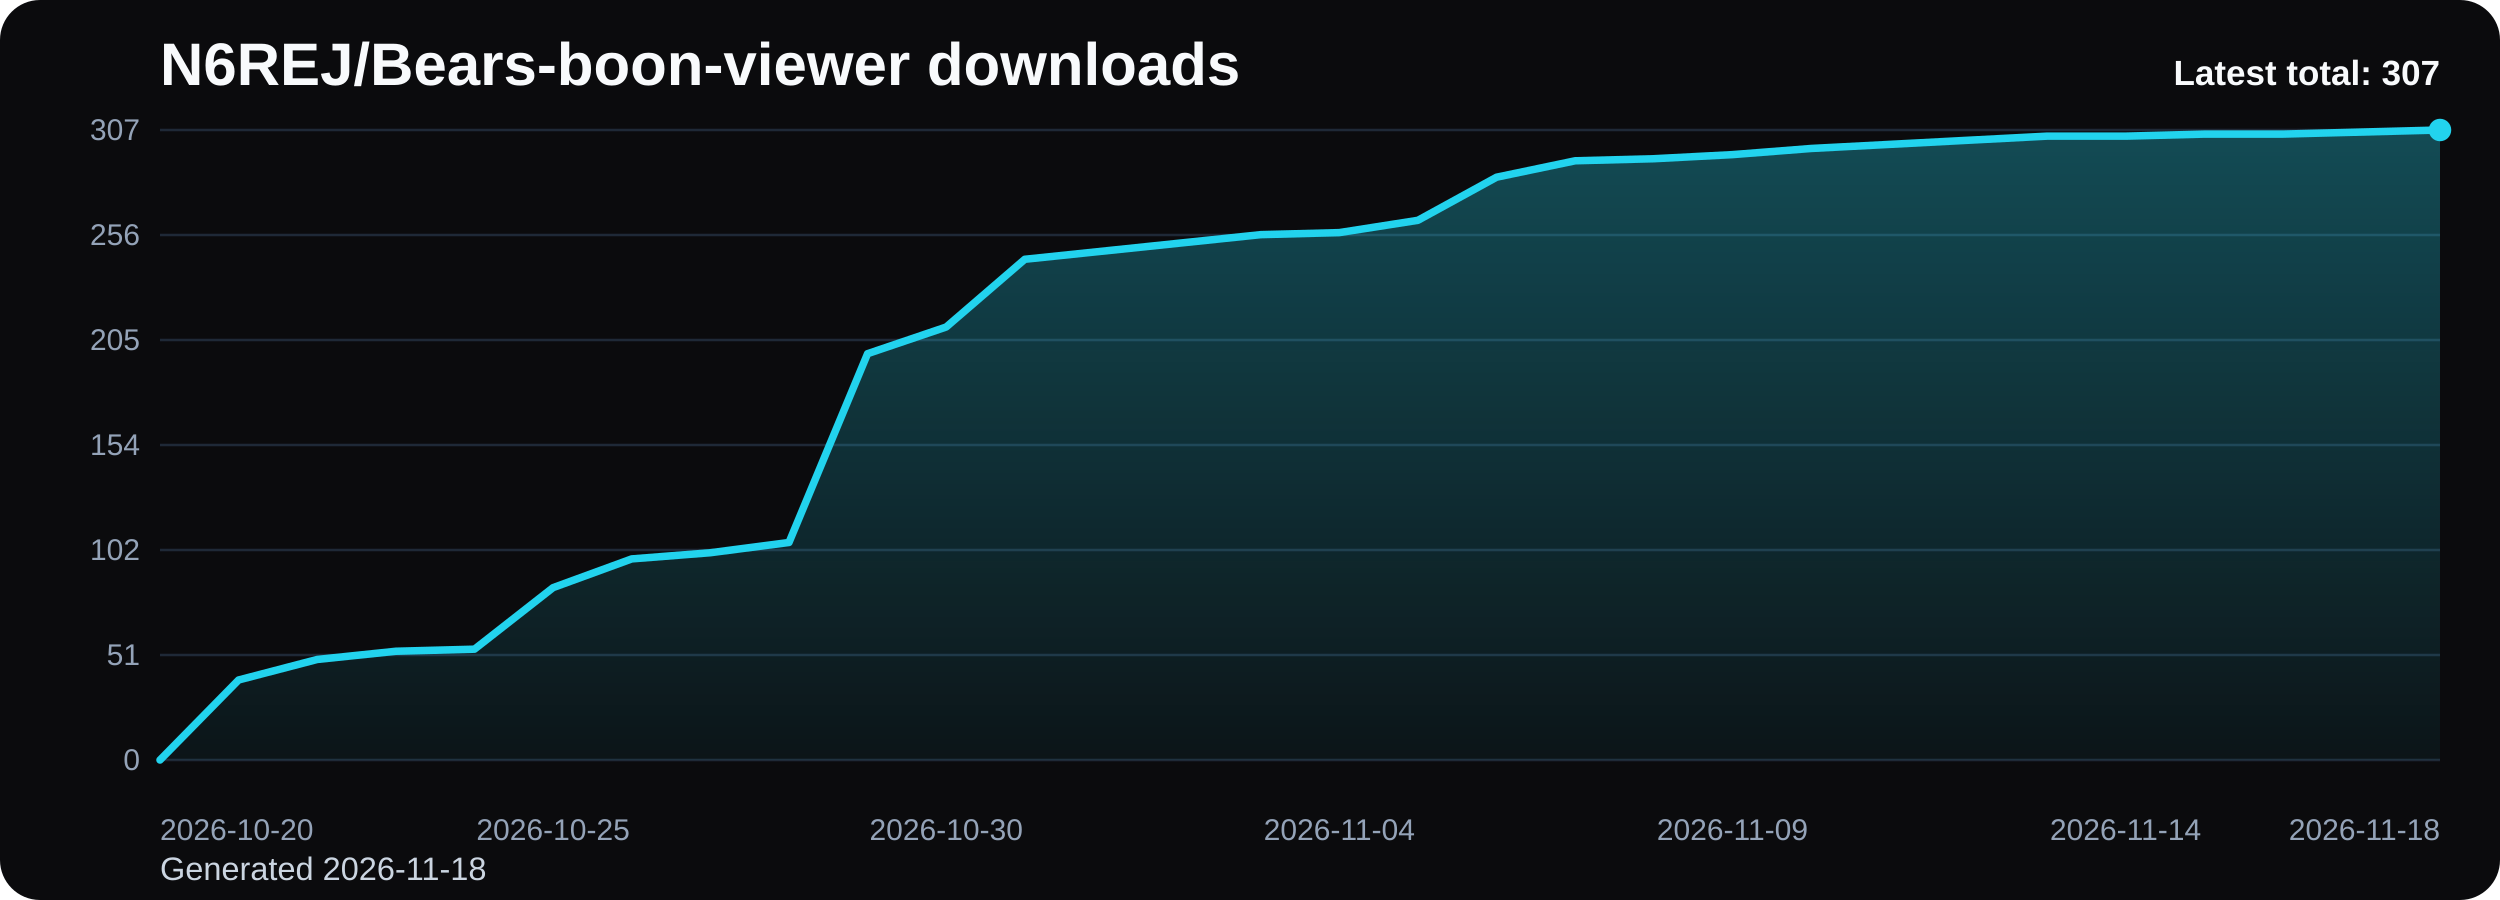
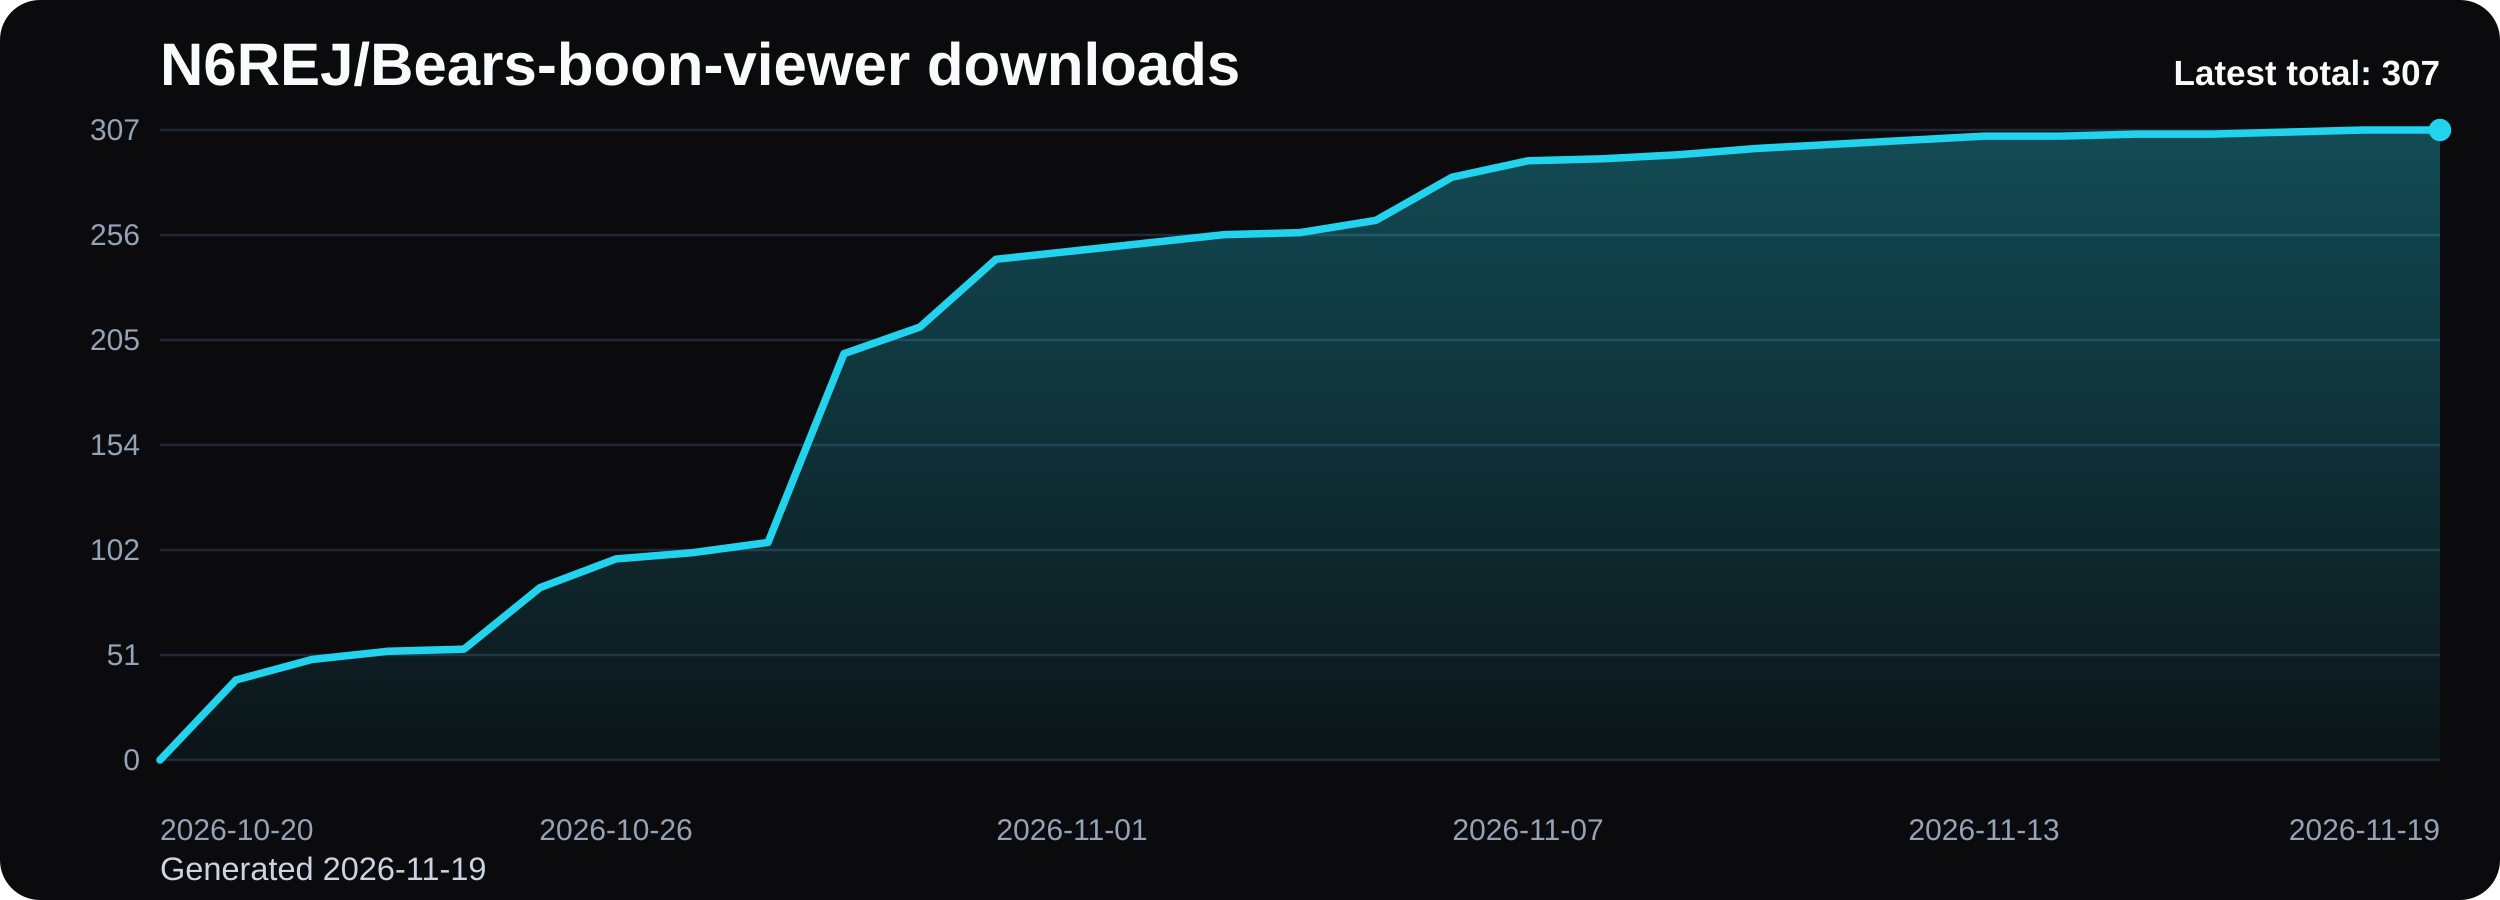
<svg xmlns="http://www.w3.org/2000/svg" viewBox="0 0 1000 360" role="img" aria-label="N6REJ/Bears-boon-viewer downloads chart">
  <defs>
    <linearGradient id="fill-total-trend-black" x1="0" y1="0" x2="0" y2="1">
      <stop offset="0%" stop-color="#22d3ee" stop-opacity="0.32" />
      <stop offset="100%" stop-color="#22d3ee" stop-opacity="0.05" />
    </linearGradient>
    <style>
      .bg { fill: #0b0b0d; }
      .title { font: 700 24px Arial, sans-serif; fill: #f8fafc; }
      .sub { font: 400 13px Arial, sans-serif; fill: #cbd5e1; }
      .grid { stroke: #1f2937; stroke-width: 1; }
      .axis { font: 400 12px Arial, sans-serif; fill: #94a3b8; }
      .line { fill: none; stroke: #22d3ee; stroke-width: 3; stroke-linecap: round; stroke-linejoin: round; }
      .dot { fill: #22d3ee; }
      .value { font: 600 11px Arial, sans-serif; fill: #cbd5e1; }
      .latest { font: 700 14px Arial, sans-serif; fill: #f8fafc; }
    </style>
  </defs>
  <rect class="bg" x="0" y="0" width="1000" height="360" rx="16" />
  <text class="title" x="64" y="34">N6REJ/Bears-boon-viewer downloads</text>
-   <text class="sub" x="64" y="352">Generated 2026-11-18</text>
+   <text class="sub" x="64" y="352">Generated 2026-11-19</text>
  <line x1="64" y1="52.00" x2="976" y2="52.00" class="grid" />
  <text x="56" y="56.00" text-anchor="end" class="axis">307</text>
  <line x1="64" y1="94.00" x2="976" y2="94.00" class="grid" />
  <text x="56" y="98.00" text-anchor="end" class="axis">256</text>
  <line x1="64" y1="136.00" x2="976" y2="136.00" class="grid" />
  <text x="56" y="140.00" text-anchor="end" class="axis">205</text>
  <line x1="64" y1="178.00" x2="976" y2="178.00" class="grid" />
  <text x="56" y="182.00" text-anchor="end" class="axis">154</text>
  <line x1="64" y1="220.00" x2="976" y2="220.00" class="grid" />
  <text x="56" y="224.00" text-anchor="end" class="axis">102</text>
  <line x1="64" y1="262.00" x2="976" y2="262.00" class="grid" />
  <text x="56" y="266.00" text-anchor="end" class="axis">51</text>
  <line x1="64" y1="304.00" x2="976" y2="304.00" class="grid" />
  <text x="56" y="308.00" text-anchor="end" class="axis">0</text>
-   <path d="M 64.00 304 L 64.00 304.00 L 95.45 271.99 L 126.90 263.78 L 158.34 260.50 L 189.79 259.67 L 221.24 235.05 L 252.69 223.56 L 284.14 221.09 L 315.59 216.99 L 347.03 141.47 L 378.48 130.80 L 409.93 103.71 L 441.38 100.43 L 472.83 97.15 L 504.28 93.86 L 535.72 93.04 L 567.17 88.12 L 598.62 70.88 L 630.07 64.31 L 661.52 63.49 L 692.97 61.85 L 724.41 59.39 L 755.86 57.75 L 787.31 56.10 L 818.76 54.46 L 850.21 54.46 L 881.66 53.64 L 913.10 53.64 L 944.55 52.82 L 976.00 52.00 L 976.00 304 Z" fill="url(#fill-total-trend-black)" />
-   <polyline class="line" points="64.00,304.00 95.45,271.99 126.90,263.78 158.34,260.50 189.79,259.67 221.24,235.05 252.69,223.56 284.14,221.09 315.59,216.99 347.03,141.47 378.48,130.80 409.93,103.71 441.38,100.43 472.83,97.15 504.28,93.86 535.72,93.04 567.17,88.12 598.62,70.88 630.07,64.31 661.52,63.49 692.97,61.85 724.41,59.39 755.86,57.75 787.31,56.10 818.76,54.46 850.21,54.46 881.66,53.64 913.10,53.64 944.55,52.82 976.00,52.00" />
+   <path d="M 64.00 304 L 64.00 304.00 L 94.40 271.99 L 124.80 263.78 L 155.20 260.50 L 185.60 259.67 L 216.00 235.05 L 246.40 223.56 L 276.80 221.09 L 307.20 216.99 L 337.60 141.47 L 368.00 130.80 L 398.40 103.71 L 428.80 100.43 L 459.20 97.15 L 489.60 93.86 L 520.00 93.04 L 550.40 88.12 L 580.80 70.88 L 611.20 64.31 L 641.60 63.49 L 672.00 61.85 L 702.40 59.39 L 732.80 57.75 L 763.20 56.10 L 793.60 54.46 L 824.00 54.46 L 854.40 53.64 L 884.80 53.64 L 915.20 52.82 L 945.60 52.00 L 976.00 52.00 L 976.00 304 Z" fill="url(#fill-total-trend-black)" />
+   <polyline class="line" points="64.00,304.00 94.40,271.99 124.80,263.78 155.20,260.50 185.60,259.67 216.00,235.05 246.40,223.56 276.80,221.09 307.20,216.99 337.60,141.47 368.00,130.80 398.40,103.71 428.80,100.43 459.20,97.15 489.60,93.86 520.00,93.04 550.40,88.12 580.80,70.88 611.20,64.31 641.60,63.49 672.00,61.85 702.40,59.39 732.80,57.75 763.20,56.10 793.60,54.46 824.00,54.46 854.40,53.64 884.80,53.64 915.20,52.82 945.60,52.00 976.00,52.00" />
  <circle class="dot" cx="976.00" cy="52.00" r="4.5" />
  <text class="axis" x="64.00" y="336" text-anchor="start">2026-10-20</text>
-   <text class="axis" x="221.24" y="336" text-anchor="middle">2026-10-25</text>
-   <text class="axis" x="378.48" y="336" text-anchor="middle">2026-10-30</text>
-   <text class="axis" x="535.72" y="336" text-anchor="middle">2026-11-04</text>
-   <text class="axis" x="692.97" y="336" text-anchor="middle">2026-11-09</text>
-   <text class="axis" x="850.21" y="336" text-anchor="middle">2026-11-14</text>
-   <text class="axis" x="976.00" y="336" text-anchor="end">2026-11-18</text>
+   <text class="axis" x="246.40" y="336" text-anchor="middle">2026-10-26</text>
+   <text class="axis" x="428.80" y="336" text-anchor="middle">2026-11-01</text>
+   <text class="axis" x="611.20" y="336" text-anchor="middle">2026-11-07</text>
+   <text class="axis" x="793.60" y="336" text-anchor="middle">2026-11-13</text>
+   <text class="axis" x="976.00" y="336" text-anchor="end">2026-11-19</text>
  <text class="latest" x="976" y="34" text-anchor="end">Latest total: 307</text>
</svg>
